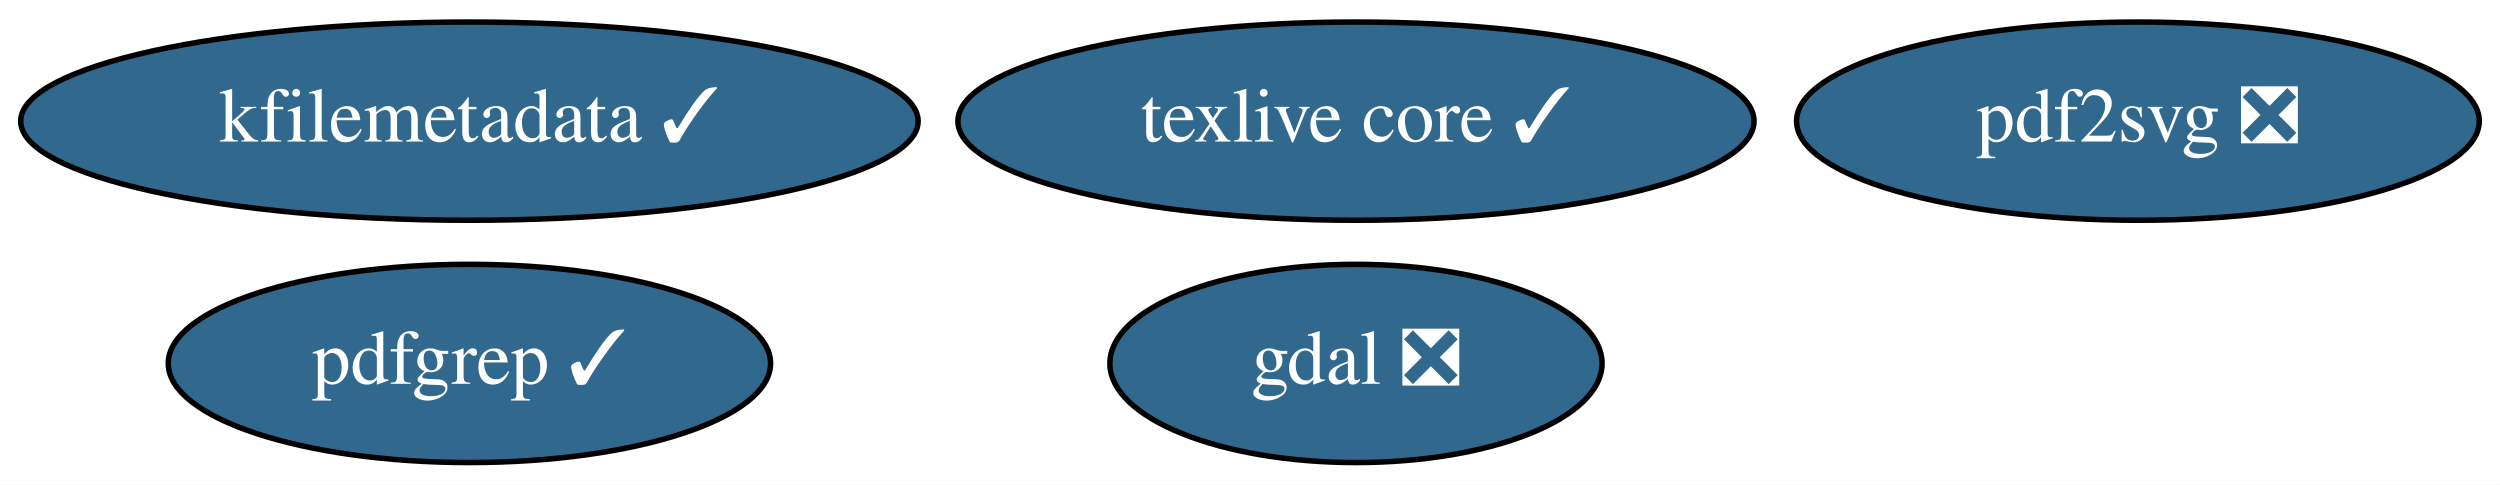
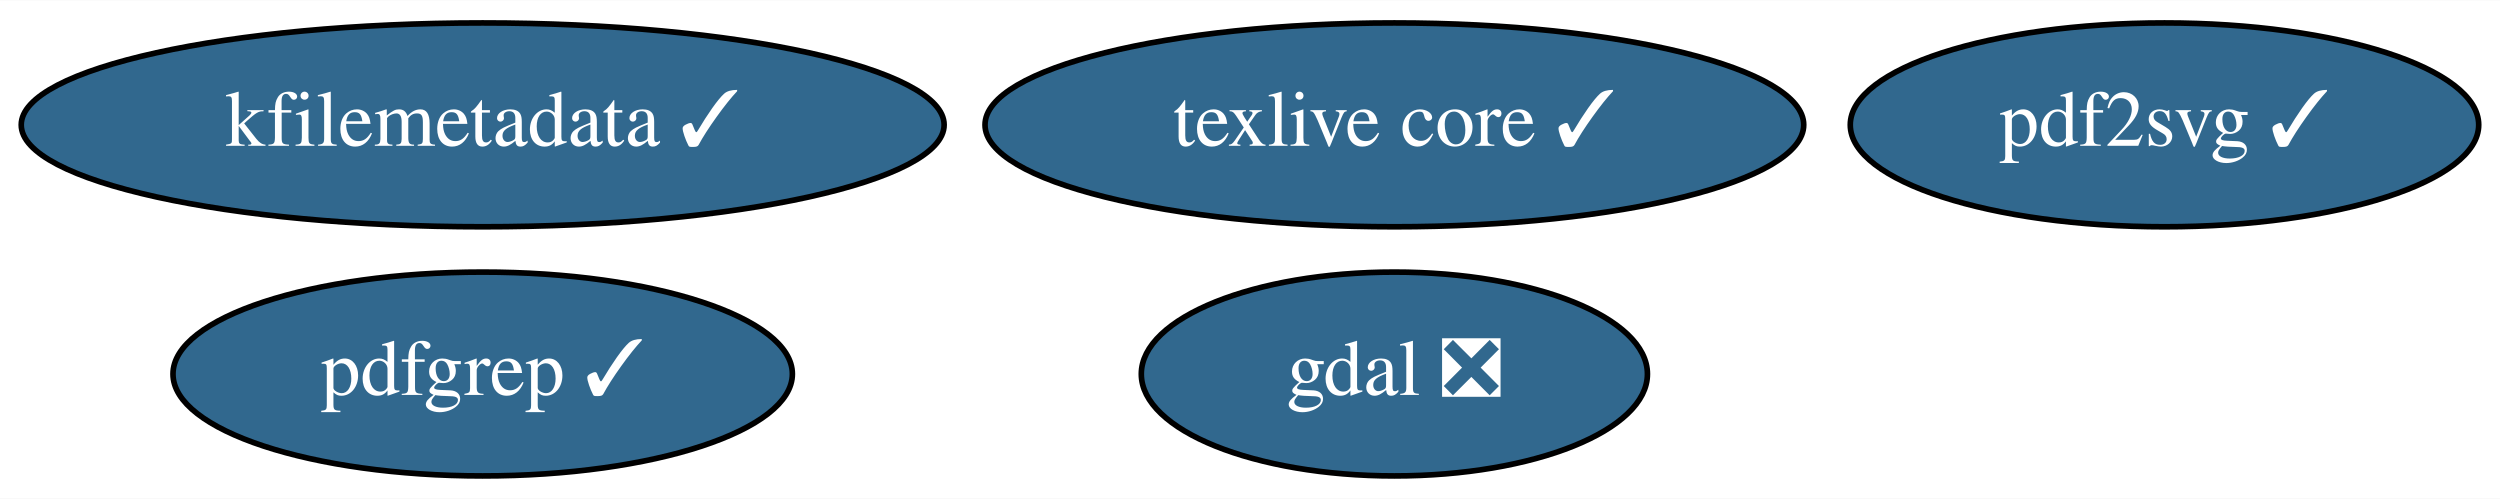
- <svg xmlns="http://www.w3.org/2000/svg" xmlns:xlink="http://www.w3.org/1999/xlink" width="454pt" height="88pt" viewBox="0.00 0.00 453.99 88.00">
+ <svg xmlns="http://www.w3.org/2000/svg" xmlns:xlink="http://www.w3.org/1999/xlink" width="441pt" height="88pt" viewBox="0.00 0.00 441.49 88.00">
  <g id="graph0" class="graph" transform="scale(1 1) rotate(0) translate(4 84)">
-     <polygon fill="white" stroke="transparent" points="-4,4 -4,-84 449.99,-84 449.99,4 -4,4" />
+     <polygon fill="white" stroke="transparent" points="-4,4 -4,-84 437.49,-84 437.49,4 -4,4" />
    <g id="node1" class="node">
      <g id="a_node1">
        <a xlink:href="https://github.com/conda-forge/gdal-feedstock/pull/540" xlink:title="gdal ❎">
          <ellipse fill="#31688e" stroke="black" cx="242.24" cy="-18" rx="44.69" ry="18" />
          <text text-anchor="middle" x="242.24" y="-14.3" font-family="Times,serif" font-size="14.00" fill="white">gdal ❎</text>
        </a>
      </g>
    </g>
    <g id="node2" class="node">
      <g id="a_node2">
        <a xlink:href="https://github.com/conda-forge/texlive-core-feedstock/pull/52" xlink:title="texlive core ✓">
          <ellipse fill="#31688e" stroke="black" cx="242.24" cy="-62" rx="72.29" ry="18" />
          <text text-anchor="middle" x="242.24" y="-58.3" font-family="Times,serif" font-size="14.00" fill="white">texlive core ✓</text>
        </a>
      </g>
    </g>
    <g id="node3" class="node">
      <g id="a_node3">
        <a xlink:href="https://github.com/conda-forge/kfilemetadata-feedstock/pull/22" xlink:title="kfilemetadata ✓">
          <ellipse fill="#31688e" stroke="black" cx="81.24" cy="-62" rx="81.49" ry="18" />
          <text text-anchor="middle" x="81.24" y="-58.3" font-family="Times,serif" font-size="14.00" fill="white">kfilemetadata ✓</text>
        </a>
      </g>
    </g>
    <g id="node4" class="node">
      <g id="a_node4">
-         <a xlink:href="https://github.com/conda-forge/pdf2svg-feedstock/pull/8" xlink:title="pdf2svg ❎">
-           <ellipse fill="#31688e" stroke="black" cx="384.24" cy="-62" rx="61.99" ry="18" />
-           <text text-anchor="middle" x="384.24" y="-58.3" font-family="Times,serif" font-size="14.00" fill="white">pdf2svg ❎</text>
+         <a xlink:href="https://github.com/conda-forge/pdf2svg-feedstock/pull/8" xlink:title="pdf2svg ✓">
+           <ellipse fill="#31688e" stroke="black" cx="378.24" cy="-62" rx="55.49" ry="18" />
+           <text text-anchor="middle" x="378.24" y="-58.3" font-family="Times,serif" font-size="14.00" fill="white">pdf2svg ✓</text>
        </a>
      </g>
    </g>
    <g id="node5" class="node">
      <g id="a_node5">
        <a xlink:href="https://github.com/conda-forge/pdfgrep-feedstock/pull/8" xlink:title="pdfgrep ✓">
          <ellipse fill="#31688e" stroke="black" cx="81.24" cy="-18" rx="54.69" ry="18" />
          <text text-anchor="middle" x="81.24" y="-14.3" font-family="Times,serif" font-size="14.00" fill="white">pdfgrep ✓</text>
        </a>
      </g>
    </g>
  </g>
</svg>
